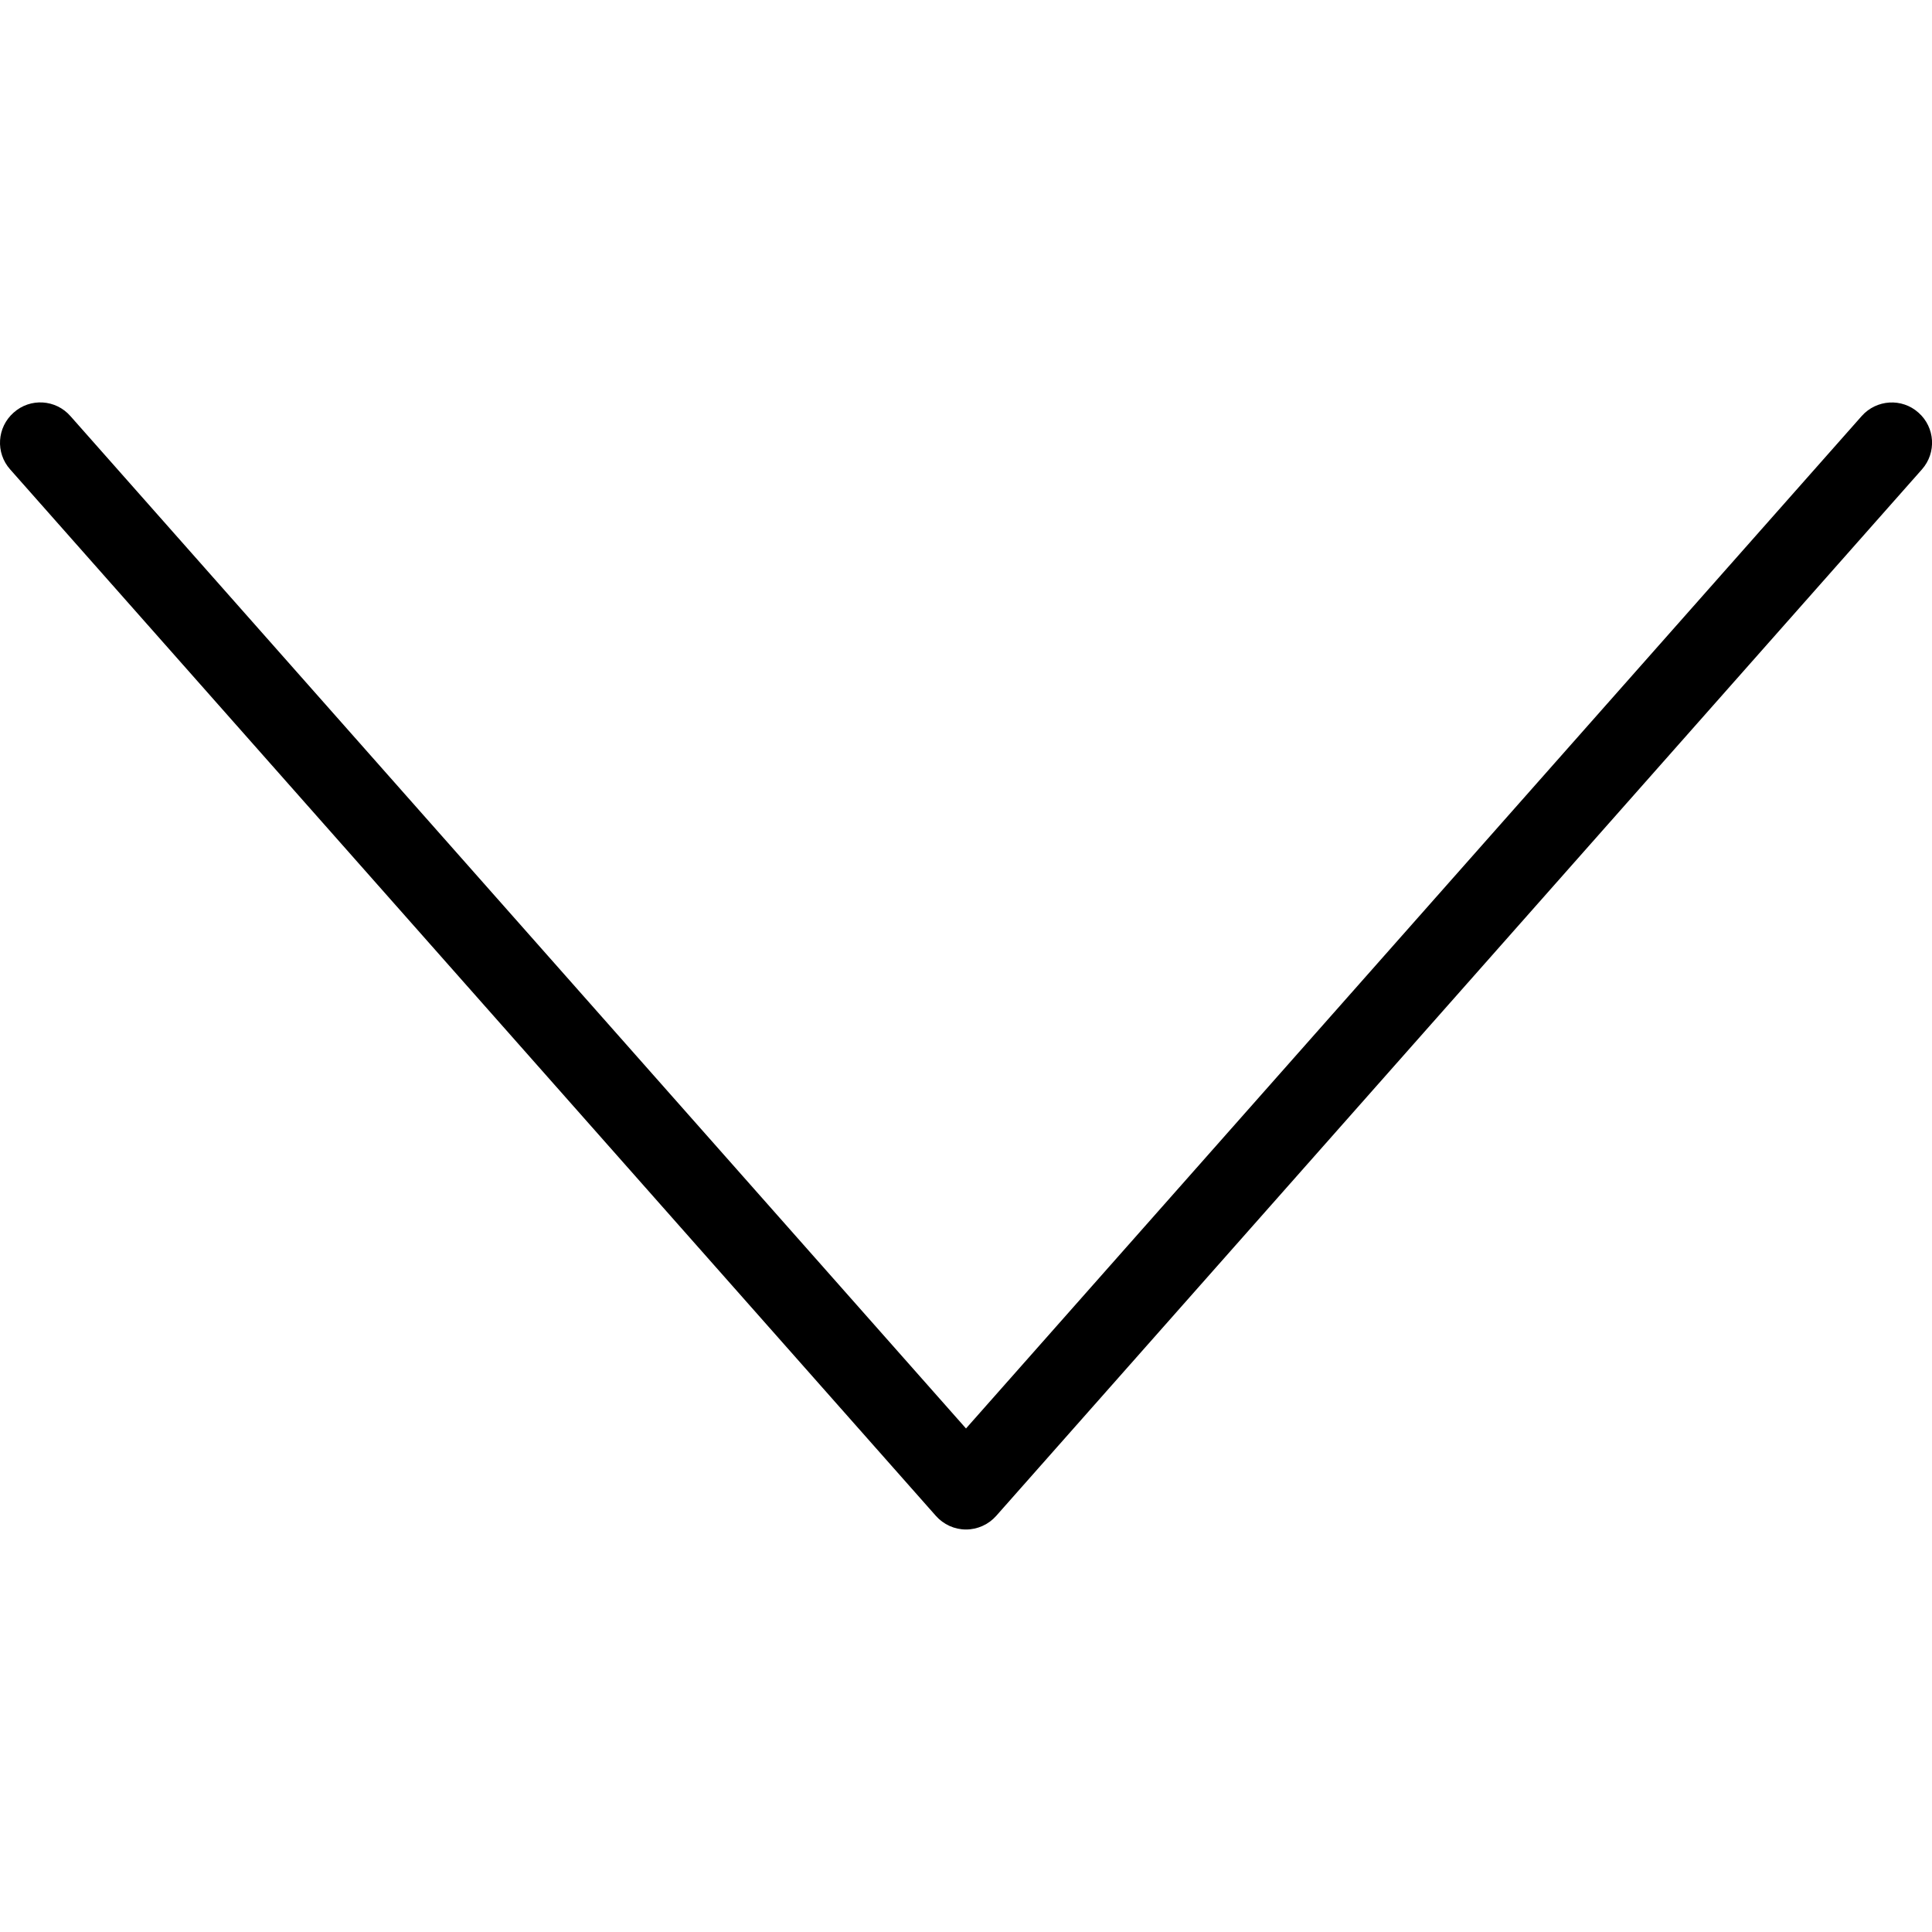
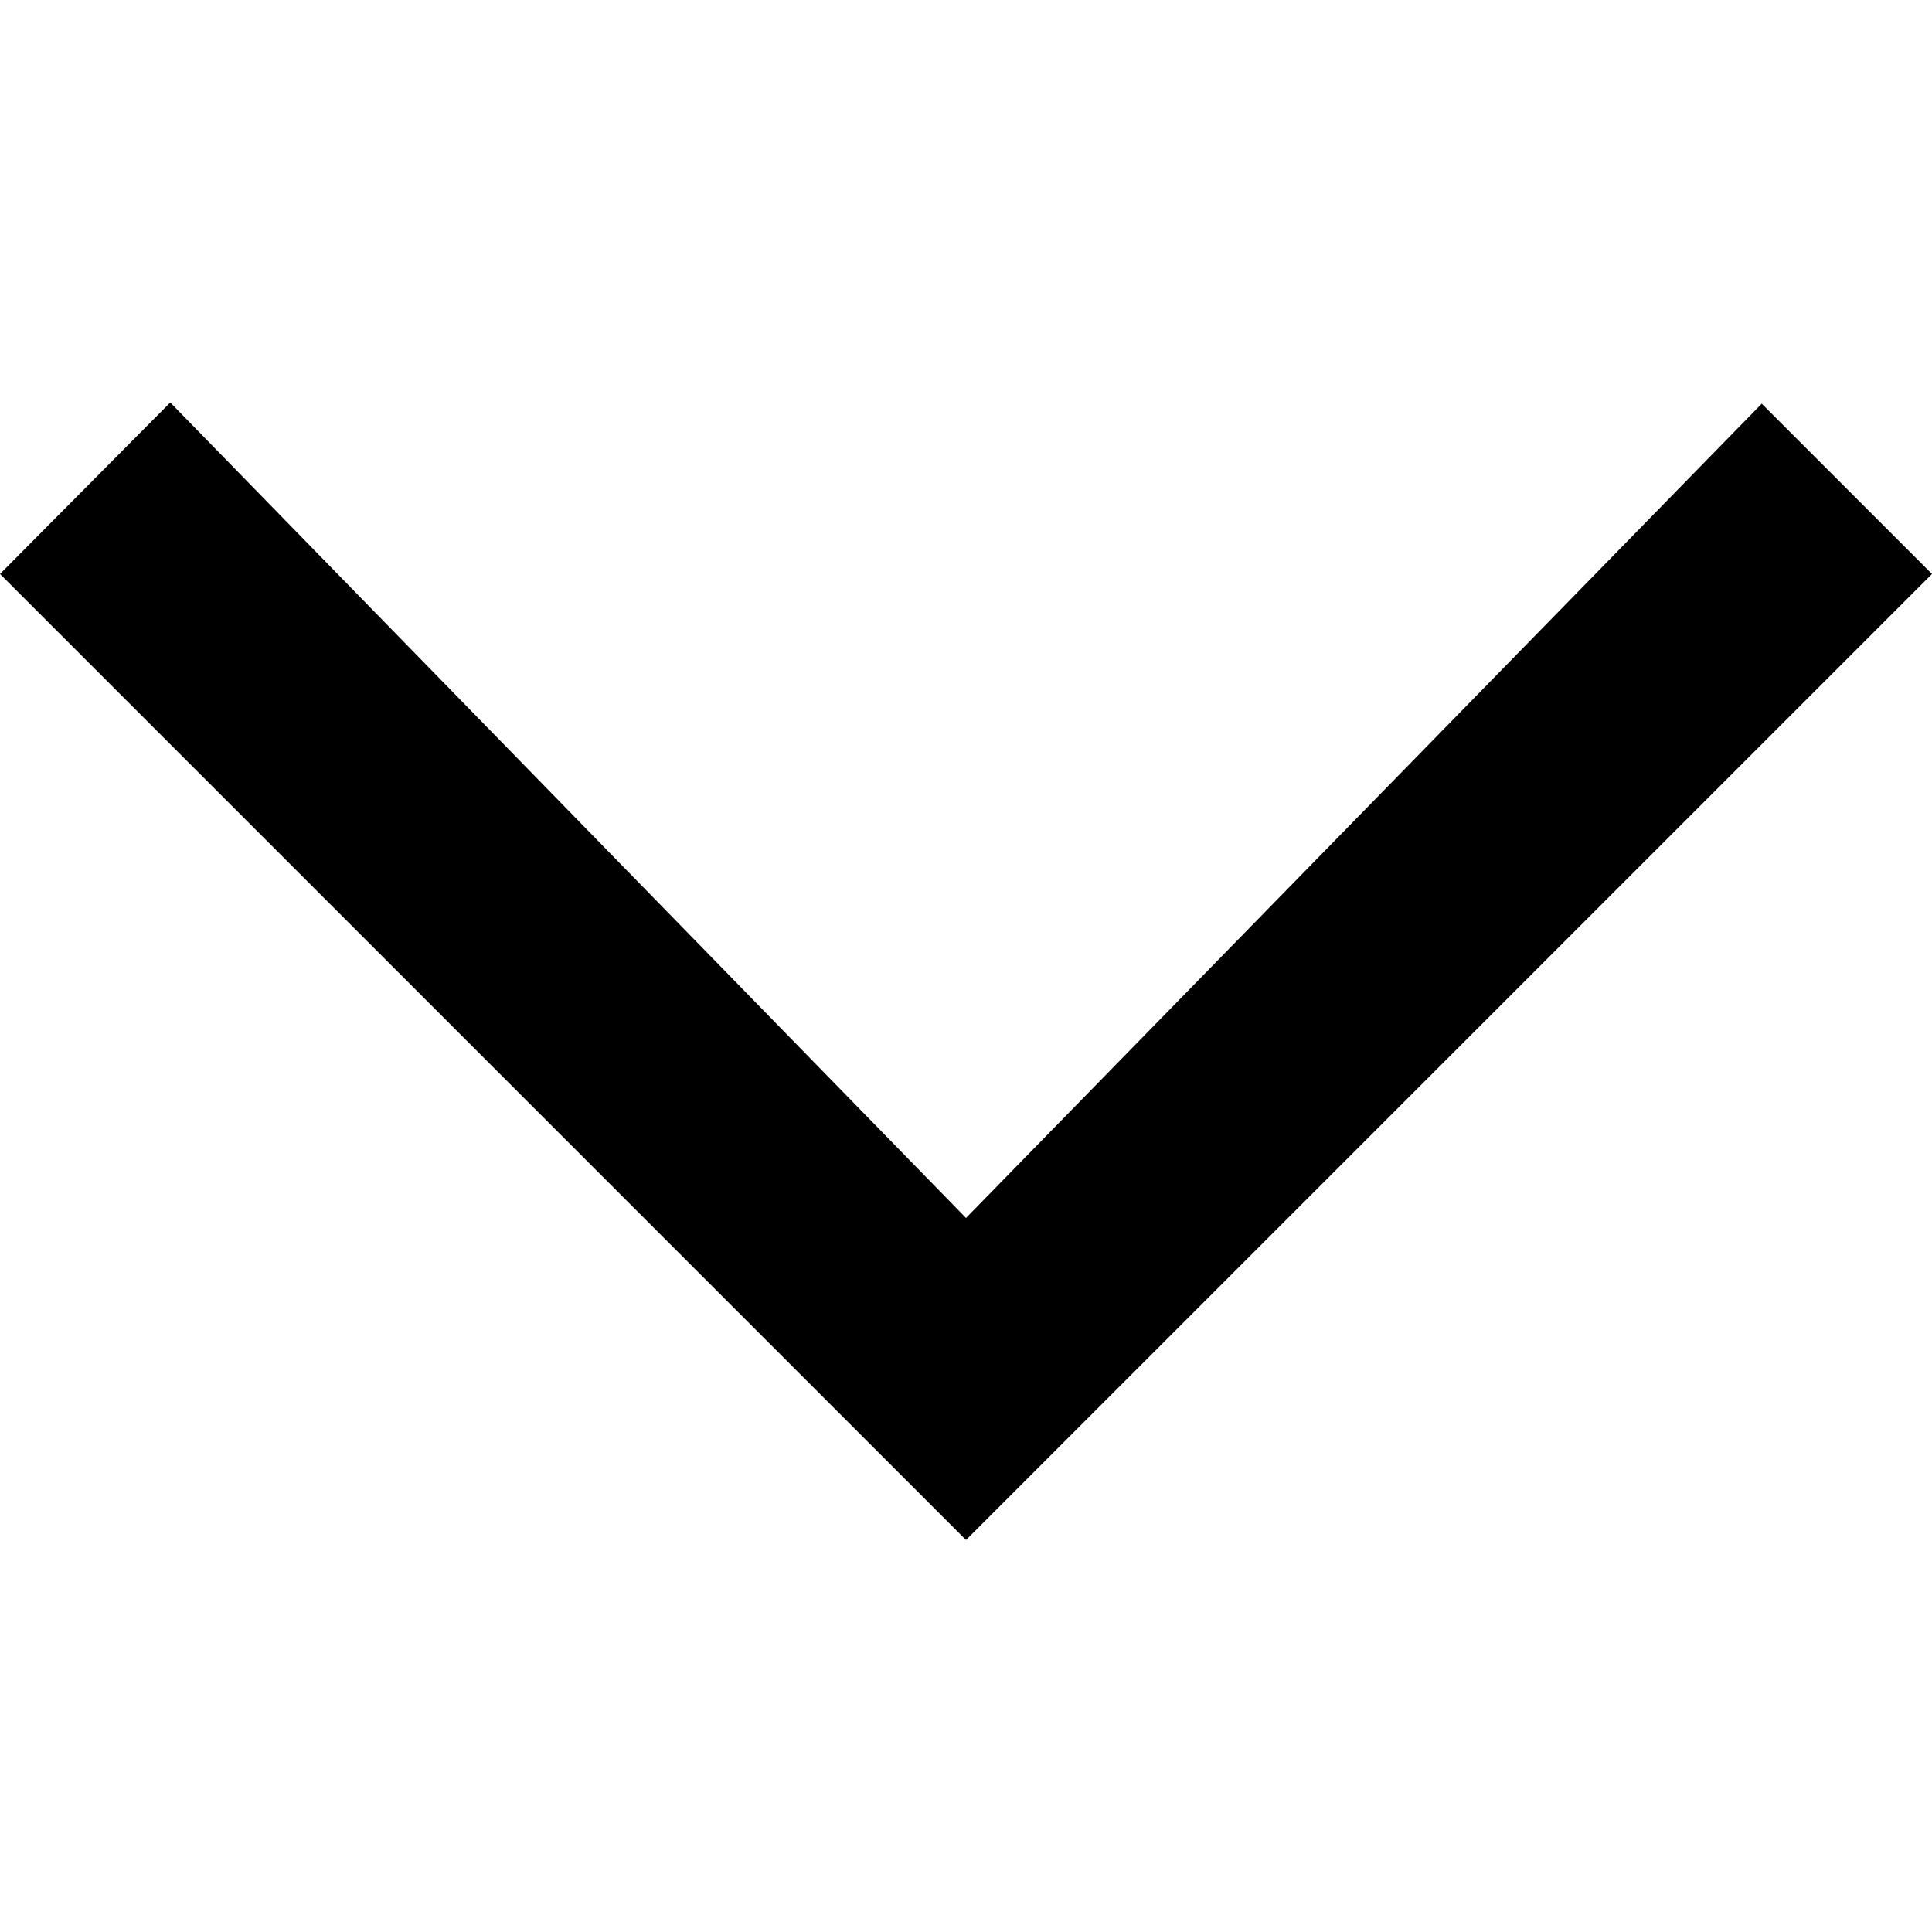
- <svg xmlns="http://www.w3.org/2000/svg" version="1.1" x="0px" y="0px" width="24px" height="24px" viewBox="0 0 24 24" enable-background="new 0 0 24 24" xml:space="preserve">
-   <g id="Outline_Icons">
-     <path d="M23.832,5.126c-0.205-0.184-0.522-0.165-0.706,0.043L12,17.745L0.875,5.169c-0.183-0.209-0.5-0.228-0.706-0.043   c-0.207,0.183-0.227,0.498-0.043,0.705l11.5,13C11.721,18.938,11.857,19,12,19s0.28-0.062,0.375-0.169l11.5-13   C24.058,5.624,24.039,5.309,23.832,5.126z" />
-   </g>
+ <svg xmlns="http://www.w3.org/2000/svg" width="24" height="24">
+   <path fill-rule="evenodd" stroke="none" d="M2.115 5L0 7.13l12 12 12-12-2.115-2.115L12 15.13" />
</svg>
